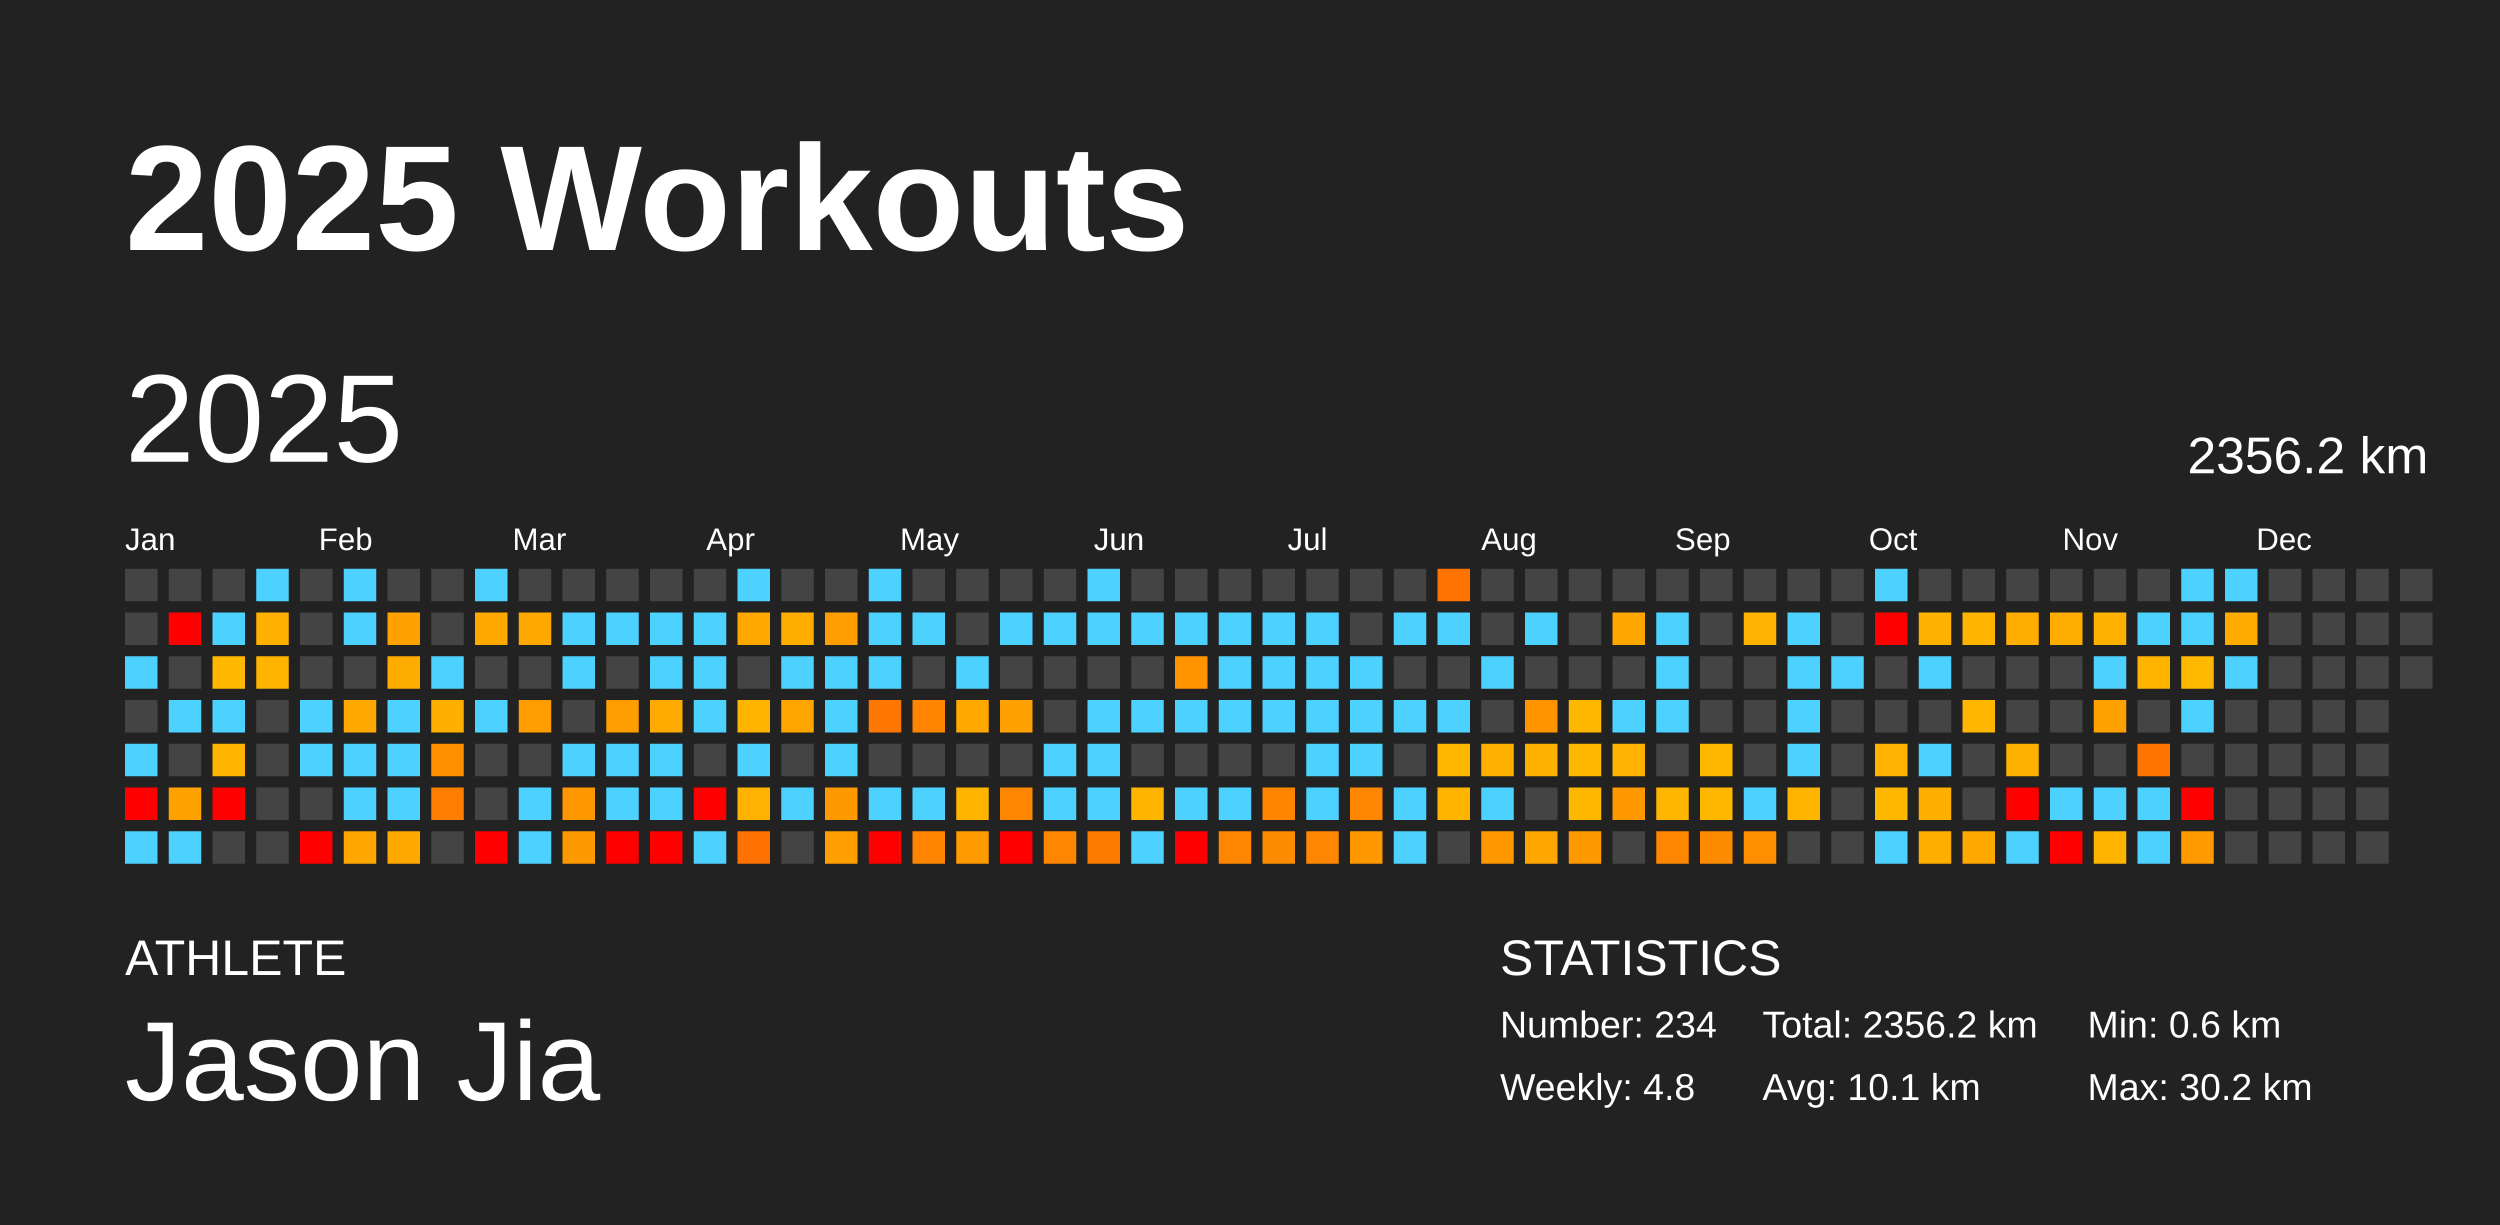
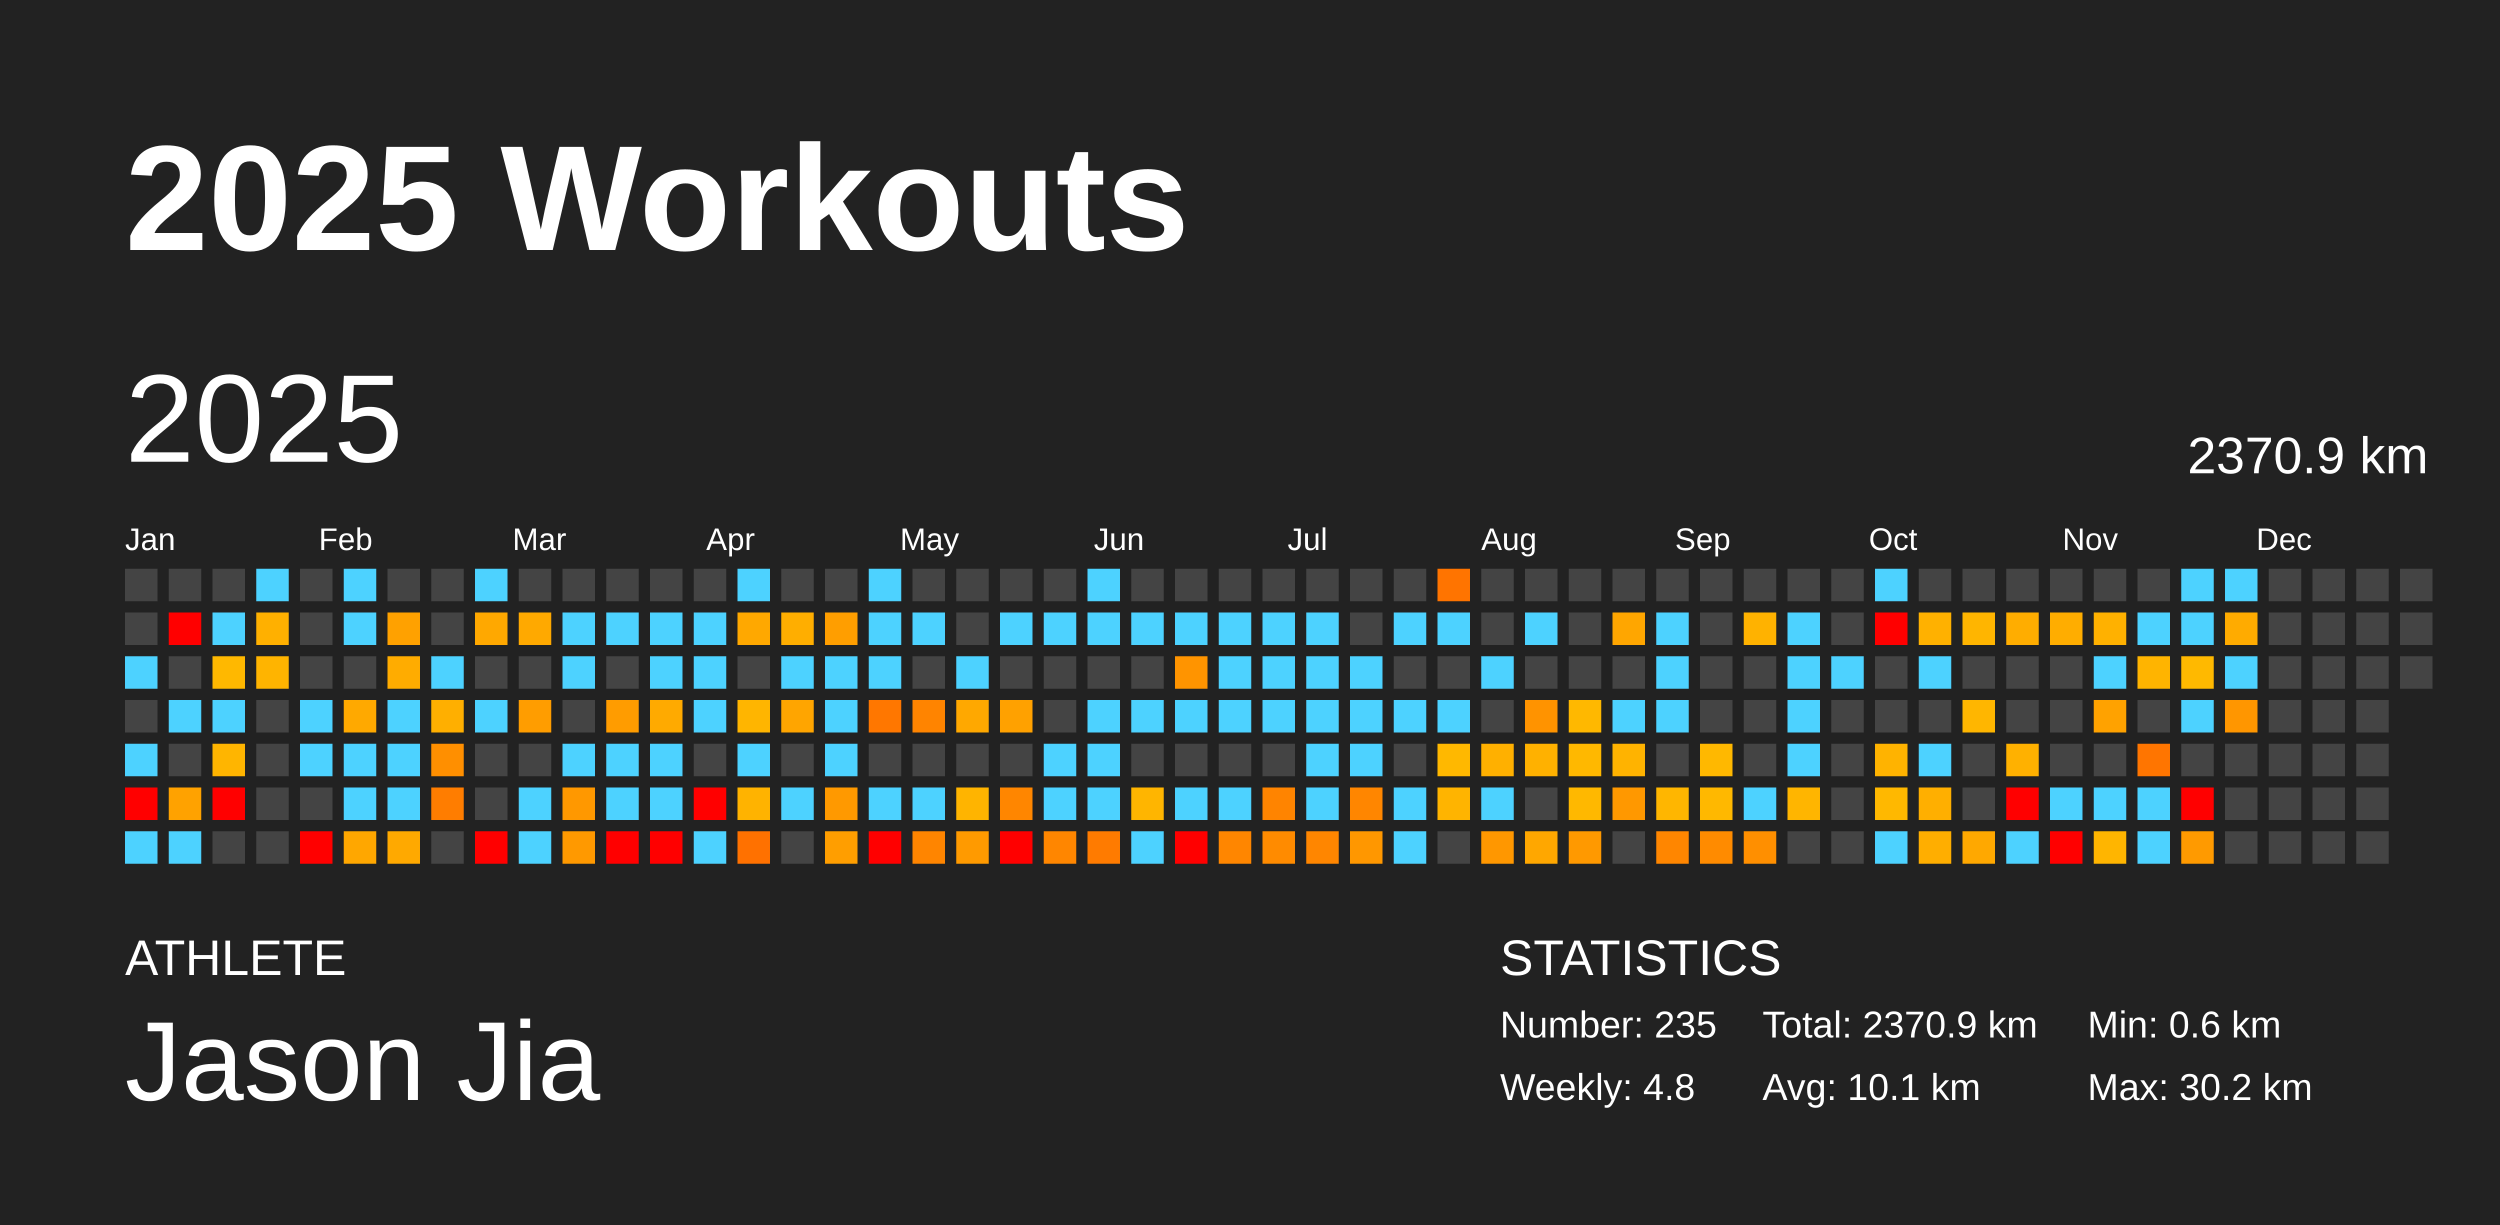
<svg xmlns="http://www.w3.org/2000/svg" baseProfile="full" height="98mm" version="1.1" viewBox="0,0,200,98" width="200mm">
  <defs />
  <rect fill="#222222" height="98" width="200" x="0" y="0" />
  <text fill="#FFFFFF" style="font-size:12px; font-family:Arial; font-weight:bold;" x="10" y="20">2025 Workouts</text>
  <text fill="#FFFFFF" style="font-size:4px; font-family:Arial" x="10" y="78">ATHLETE</text>
  <text fill="#FFFFFF" style="font-size:9px; font-family:Arial" x="10" y="88">Jason Jia</text>
  <text fill="#FFFFFF" style="font-size:4px; font-family:Arial" x="120" y="78">STATISTICS</text>
-   <text fill="#FFFFFF" style="font-size:3px; font-family:Arial" x="120" y="83">Number: 234</text>
+   <text fill="#FFFFFF" style="font-size:3px; font-family:Arial" x="120" y="83">Number: 235</text>
  <text fill="#FFFFFF" style="font-size:3px; font-family:Arial" x="120" y="88">Weekly: 4.8</text>
-   <text fill="#FFFFFF" style="font-size:3px; font-family:Arial" x="141" y="83">Total: 2356.2 km</text>
+   <text fill="#FFFFFF" style="font-size:3px; font-family:Arial" x="141" y="83">Total: 2370.9 km</text>
  <text fill="#FFFFFF" style="font-size:3px; font-family:Arial" x="141" y="88">Avg: 10.1 km</text>
  <text fill="#FFFFFF" style="font-size:3px; font-family:Arial" x="167" y="83">Min: 0.6 km</text>
  <text fill="#FFFFFF" style="font-size:3px; font-family:Arial" x="167" y="88">Max: 30.2 km</text>
  <text dominant-baseline="hanging" fill="#FFFFFF" style="font-size:10.0px; font-family:Arial;" x="10" y="30">2025</text>
-   <text dominant-baseline="hanging" fill="#FFFFFF" style="font-size:4.125px; font-family:Arial;" x="175" y="35">2356.2 km</text>
+   <text dominant-baseline="hanging" fill="#FFFFFF" style="font-size:4.125px; font-family:Arial;" x="175" y="35">2370.9 km</text>
  <text fill="#FFFFFF" style="font-size:2.5px; font-family:Arial" x="10.0" y="44">Jan</text>
  <text fill="#FFFFFF" style="font-size:2.5px; font-family:Arial" x="25.5" y="44">Feb</text>
  <text fill="#FFFFFF" style="font-size:2.5px; font-family:Arial" x="41.0" y="44">Mar</text>
  <text fill="#FFFFFF" style="font-size:2.5px; font-family:Arial" x="56.5" y="44">Apr</text>
  <text fill="#FFFFFF" style="font-size:2.5px; font-family:Arial" x="72.0" y="44">May</text>
  <text fill="#FFFFFF" style="font-size:2.5px; font-family:Arial" x="87.5" y="44">Jun</text>
  <text fill="#FFFFFF" style="font-size:2.5px; font-family:Arial" x="103.0" y="44">Jul</text>
  <text fill="#FFFFFF" style="font-size:2.5px; font-family:Arial" x="118.5" y="44">Aug</text>
  <text fill="#FFFFFF" style="font-size:2.5px; font-family:Arial" x="134.0" y="44">Sep</text>
  <text fill="#FFFFFF" style="font-size:2.5px; font-family:Arial" x="149.5" y="44">Oct</text>
  <text fill="#FFFFFF" style="font-size:2.5px; font-family:Arial" x="165.0" y="44">Nov</text>
  <text fill="#FFFFFF" style="font-size:2.5px; font-family:Arial" x="180.5" y="44">Dec</text>
  <rect fill="#444444" height="2.6" width="2.6" x="10.0" y="45.5" />
  <rect fill="#444444" height="2.6" width="2.6" x="10.0" y="49.0" />
  <rect fill="#4dd2ff" height="2.6" width="2.6" x="10.0" y="52.5" />
  <rect fill="#444444" height="2.6" width="2.6" x="10.0" y="56.0" />
  <rect fill="#4dd2ff" height="2.6" width="2.6" x="10.0" y="59.5" />
  <rect fill="red" height="2.6" width="2.6" x="10.0" y="63.0" />
  <rect fill="#4dd2ff" height="2.6" width="2.6" x="10.0" y="66.5" />
  <rect fill="#444444" height="2.6" width="2.6" x="13.5" y="45.5" />
  <rect fill="red" height="2.6" width="2.6" x="13.5" y="49.0" />
  <rect fill="#444444" height="2.6" width="2.6" x="13.5" y="52.5" />
  <rect fill="#4dd2ff" height="2.6" width="2.6" x="13.5" y="56.0" />
  <rect fill="#444444" height="2.6" width="2.6" x="13.5" y="59.5" />
  <rect fill="#ffa200" height="2.6" width="2.6" x="13.5" y="63.0" />
  <rect fill="#4dd2ff" height="2.6" width="2.6" x="13.5" y="66.5" />
  <rect fill="#444444" height="2.6" width="2.6" x="17.0" y="45.5" />
  <rect fill="#4dd2ff" height="2.6" width="2.6" x="17.0" y="49.0" />
  <rect fill="#ffb800" height="2.6" width="2.6" x="17.0" y="52.5" />
  <rect fill="#4dd2ff" height="2.6" width="2.6" x="17.0" y="56.0" />
  <rect fill="#ffb500" height="2.6" width="2.6" x="17.0" y="59.5" />
  <rect fill="red" height="2.6" width="2.6" x="17.0" y="63.0" />
  <rect fill="#444444" height="2.6" width="2.6" x="17.0" y="66.5" />
  <rect fill="#4dd2ff" height="2.6" width="2.6" x="20.5" y="45.5" />
  <rect fill="#ffb000" height="2.6" width="2.6" x="20.5" y="49.0" />
  <rect fill="#ffb400" height="2.6" width="2.6" x="20.5" y="52.5" />
  <rect fill="#444444" height="2.6" width="2.6" x="20.5" y="56.0" />
  <rect fill="#444444" height="2.6" width="2.6" x="20.5" y="59.5" />
  <rect fill="#444444" height="2.6" width="2.6" x="20.5" y="63.0" />
  <rect fill="#444444" height="2.6" width="2.6" x="20.5" y="66.5" />
  <rect fill="#444444" height="2.6" width="2.6" x="24.0" y="45.5" />
  <rect fill="#444444" height="2.6" width="2.6" x="24.0" y="49.0" />
  <rect fill="#444444" height="2.6" width="2.6" x="24.0" y="52.5" />
  <rect fill="#4dd2ff" height="2.6" width="2.6" x="24.0" y="56.0" />
  <rect fill="#4dd2ff" height="2.6" width="2.6" x="24.0" y="59.5" />
  <rect fill="#444444" height="2.6" width="2.6" x="24.0" y="63.0" />
  <rect fill="red" height="2.6" width="2.6" x="24.0" y="66.5" />
  <rect fill="#4dd2ff" height="2.6" width="2.6" x="27.5" y="45.5" />
  <rect fill="#4dd2ff" height="2.6" width="2.6" x="27.5" y="49.0" />
  <rect fill="#444444" height="2.6" width="2.6" x="27.5" y="52.5" />
  <rect fill="#ffa900" height="2.6" width="2.6" x="27.5" y="56.0" />
  <rect fill="#4dd2ff" height="2.6" width="2.6" x="27.5" y="59.5" />
  <rect fill="#4dd2ff" height="2.6" width="2.6" x="27.5" y="63.0" />
  <rect fill="#ffa700" height="2.6" width="2.6" x="27.5" y="66.5" />
  <rect fill="#444444" height="2.6" width="2.6" x="31.0" y="45.5" />
  <rect fill="#ffa100" height="2.6" width="2.6" x="31.0" y="49.0" />
  <rect fill="#ffac00" height="2.6" width="2.6" x="31.0" y="52.5" />
  <rect fill="#4dd2ff" height="2.6" width="2.6" x="31.0" y="56.0" />
  <rect fill="#4dd2ff" height="2.6" width="2.6" x="31.0" y="59.5" />
  <rect fill="#4dd2ff" height="2.6" width="2.6" x="31.0" y="63.0" />
  <rect fill="#ffa900" height="2.6" width="2.6" x="31.0" y="66.5" />
  <rect fill="#444444" height="2.6" width="2.6" x="34.5" y="45.5" />
  <rect fill="#444444" height="2.6" width="2.6" x="34.5" y="49.0" />
  <rect fill="#4dd2ff" height="2.6" width="2.6" x="34.5" y="52.5" />
  <rect fill="#ffaf00" height="2.6" width="2.6" x="34.5" y="56.0" />
  <rect fill="#ff8f00" height="2.6" width="2.6" x="34.5" y="59.5" />
  <rect fill="#ff7d00" height="2.6" width="2.6" x="34.5" y="63.0" />
  <rect fill="#444444" height="2.6" width="2.6" x="34.5" y="66.5" />
  <rect fill="#4dd2ff" height="2.6" width="2.6" x="38.0" y="45.5" />
  <rect fill="#ffa800" height="2.6" width="2.6" x="38.0" y="49.0" />
  <rect fill="#444444" height="2.6" width="2.6" x="38.0" y="52.5" />
  <rect fill="#4dd2ff" height="2.6" width="2.6" x="38.0" y="56.0" />
  <rect fill="#444444" height="2.6" width="2.6" x="38.0" y="59.5" />
  <rect fill="#444444" height="2.6" width="2.6" x="38.0" y="63.0" />
  <rect fill="red" height="2.6" width="2.6" x="38.0" y="66.5" />
  <rect fill="#444444" height="2.6" width="2.6" x="41.5" y="45.5" />
  <rect fill="#ffa900" height="2.6" width="2.6" x="41.5" y="49.0" />
  <rect fill="#444444" height="2.6" width="2.6" x="41.5" y="52.5" />
  <rect fill="#ff9d00" height="2.6" width="2.6" x="41.5" y="56.0" />
  <rect fill="#444444" height="2.6" width="2.6" x="41.5" y="59.5" />
  <rect fill="#4dd2ff" height="2.6" width="2.6" x="41.5" y="63.0" />
  <rect fill="#4dd2ff" height="2.6" width="2.6" x="41.5" y="66.5" />
  <rect fill="#444444" height="2.6" width="2.6" x="45.0" y="45.5" />
  <rect fill="#4dd2ff" height="2.6" width="2.6" x="45.0" y="49.0" />
  <rect fill="#4dd2ff" height="2.6" width="2.6" x="45.0" y="52.5" />
  <rect fill="#444444" height="2.6" width="2.6" x="45.0" y="56.0" />
  <rect fill="#4dd2ff" height="2.6" width="2.6" x="45.0" y="59.5" />
  <rect fill="#ff9800" height="2.6" width="2.6" x="45.0" y="63.0" />
  <rect fill="#ff9900" height="2.6" width="2.6" x="45.0" y="66.5" />
  <rect fill="#444444" height="2.6" width="2.6" x="48.5" y="45.5" />
  <rect fill="#4dd2ff" height="2.6" width="2.6" x="48.5" y="49.0" />
  <rect fill="#444444" height="2.6" width="2.6" x="48.5" y="52.5" />
  <rect fill="#ff9c00" height="2.6" width="2.6" x="48.5" y="56.0" />
  <rect fill="#4dd2ff" height="2.6" width="2.6" x="48.5" y="59.5" />
  <rect fill="#4dd2ff" height="2.6" width="2.6" x="48.5" y="63.0" />
  <rect fill="red" height="2.6" width="2.6" x="48.5" y="66.5" />
  <rect fill="#444444" height="2.6" width="2.6" x="52.0" y="45.5" />
  <rect fill="#4dd2ff" height="2.6" width="2.6" x="52.0" y="49.0" />
  <rect fill="#4dd2ff" height="2.6" width="2.6" x="52.0" y="52.5" />
  <rect fill="#ffaa00" height="2.6" width="2.6" x="52.0" y="56.0" />
  <rect fill="#4dd2ff" height="2.6" width="2.6" x="52.0" y="59.5" />
  <rect fill="#4dd2ff" height="2.6" width="2.6" x="52.0" y="63.0" />
  <rect fill="red" height="2.6" width="2.6" x="52.0" y="66.5" />
  <rect fill="#444444" height="2.6" width="2.6" x="55.5" y="45.5" />
  <rect fill="#4dd2ff" height="2.6" width="2.6" x="55.5" y="49.0" />
  <rect fill="#4dd2ff" height="2.6" width="2.6" x="55.5" y="52.5" />
  <rect fill="#4dd2ff" height="2.6" width="2.6" x="55.5" y="56.0" />
  <rect fill="#444444" height="2.6" width="2.6" x="55.5" y="59.5" />
  <rect fill="red" height="2.6" width="2.6" x="55.5" y="63.0" />
  <rect fill="#4dd2ff" height="2.6" width="2.6" x="55.5" y="66.5" />
  <rect fill="#4dd2ff" height="2.6" width="2.6" x="59.0" y="45.5" />
  <rect fill="#ffa800" height="2.6" width="2.6" x="59.0" y="49.0" />
  <rect fill="#444444" height="2.6" width="2.6" x="59.0" y="52.5" />
  <rect fill="#ffb500" height="2.6" width="2.6" x="59.0" y="56.0" />
  <rect fill="#4dd2ff" height="2.6" width="2.6" x="59.0" y="59.5" />
  <rect fill="#ffb300" height="2.6" width="2.6" x="59.0" y="63.0" />
  <rect fill="#ff7100" height="2.6" width="2.6" x="59.0" y="66.5" />
  <rect fill="#444444" height="2.6" width="2.6" x="62.5" y="45.5" />
  <rect fill="#ffae00" height="2.6" width="2.6" x="62.5" y="49.0" />
  <rect fill="#4dd2ff" height="2.6" width="2.6" x="62.5" y="52.5" />
  <rect fill="#ffa500" height="2.6" width="2.6" x="62.5" y="56.0" />
  <rect fill="#444444" height="2.6" width="2.6" x="62.5" y="59.5" />
  <rect fill="#4dd2ff" height="2.6" width="2.6" x="62.5" y="63.0" />
  <rect fill="#444444" height="2.6" width="2.6" x="62.5" y="66.5" />
  <rect fill="#444444" height="2.6" width="2.6" x="66.0" y="45.5" />
  <rect fill="#ff9e00" height="2.6" width="2.6" x="66.0" y="49.0" />
  <rect fill="#4dd2ff" height="2.6" width="2.6" x="66.0" y="52.5" />
  <rect fill="#4dd2ff" height="2.6" width="2.6" x="66.0" y="56.0" />
  <rect fill="#4dd2ff" height="2.6" width="2.6" x="66.0" y="59.5" />
  <rect fill="#ff9900" height="2.6" width="2.6" x="66.0" y="63.0" />
  <rect fill="#ff9e00" height="2.6" width="2.6" x="66.0" y="66.5" />
  <rect fill="#4dd2ff" height="2.6" width="2.6" x="69.5" y="45.5" />
  <rect fill="#4dd2ff" height="2.6" width="2.6" x="69.5" y="49.0" />
  <rect fill="#4dd2ff" height="2.6" width="2.6" x="69.5" y="52.5" />
  <rect fill="#ff7700" height="2.6" width="2.6" x="69.5" y="56.0" />
  <rect fill="#444444" height="2.6" width="2.6" x="69.5" y="59.5" />
  <rect fill="#4dd2ff" height="2.6" width="2.6" x="69.5" y="63.0" />
  <rect fill="red" height="2.6" width="2.6" x="69.5" y="66.5" />
  <rect fill="#444444" height="2.6" width="2.6" x="73.0" y="45.5" />
  <rect fill="#4dd2ff" height="2.6" width="2.6" x="73.0" y="49.0" />
  <rect fill="#444444" height="2.6" width="2.6" x="73.0" y="52.5" />
  <rect fill="#ff8400" height="2.6" width="2.6" x="73.0" y="56.0" />
  <rect fill="#444444" height="2.6" width="2.6" x="73.0" y="59.5" />
  <rect fill="#4dd2ff" height="2.6" width="2.6" x="73.0" y="63.0" />
  <rect fill="#ff8500" height="2.6" width="2.6" x="73.0" y="66.5" />
  <rect fill="#444444" height="2.6" width="2.6" x="76.5" y="45.5" />
  <rect fill="#444444" height="2.6" width="2.6" x="76.5" y="49.0" />
  <rect fill="#4dd2ff" height="2.6" width="2.6" x="76.5" y="52.5" />
  <rect fill="#ffa800" height="2.6" width="2.6" x="76.5" y="56.0" />
  <rect fill="#444444" height="2.6" width="2.6" x="76.5" y="59.5" />
  <rect fill="#ffb400" height="2.6" width="2.6" x="76.5" y="63.0" />
  <rect fill="#ff9a00" height="2.6" width="2.6" x="76.5" y="66.5" />
  <rect fill="#444444" height="2.6" width="2.6" x="80.0" y="45.5" />
  <rect fill="#4dd2ff" height="2.6" width="2.6" x="80.0" y="49.0" />
  <rect fill="#444444" height="2.6" width="2.6" x="80.0" y="52.5" />
  <rect fill="#ffa100" height="2.6" width="2.6" x="80.0" y="56.0" />
  <rect fill="#444444" height="2.6" width="2.6" x="80.0" y="59.5" />
  <rect fill="#ff8600" height="2.6" width="2.6" x="80.0" y="63.0" />
  <rect fill="red" height="2.6" width="2.6" x="80.0" y="66.5" />
  <rect fill="#444444" height="2.6" width="2.6" x="83.5" y="45.5" />
  <rect fill="#4dd2ff" height="2.6" width="2.6" x="83.5" y="49.0" />
  <rect fill="#444444" height="2.6" width="2.6" x="83.5" y="52.5" />
  <rect fill="#444444" height="2.6" width="2.6" x="83.5" y="56.0" />
  <rect fill="#4dd2ff" height="2.6" width="2.6" x="83.5" y="59.5" />
  <rect fill="#4dd2ff" height="2.6" width="2.6" x="83.5" y="63.0" />
  <rect fill="#ff8600" height="2.6" width="2.6" x="83.5" y="66.5" />
  <rect fill="#4dd2ff" height="2.6" width="2.6" x="87.0" y="45.5" />
  <rect fill="#4dd2ff" height="2.6" width="2.6" x="87.0" y="49.0" />
  <rect fill="#444444" height="2.6" width="2.6" x="87.0" y="52.5" />
  <rect fill="#4dd2ff" height="2.6" width="2.6" x="87.0" y="56.0" />
  <rect fill="#4dd2ff" height="2.6" width="2.6" x="87.0" y="59.5" />
  <rect fill="#4dd2ff" height="2.6" width="2.6" x="87.0" y="63.0" />
  <rect fill="#ff7b00" height="2.6" width="2.6" x="87.0" y="66.5" />
  <rect fill="#444444" height="2.6" width="2.6" x="90.5" y="45.5" />
  <rect fill="#4dd2ff" height="2.6" width="2.6" x="90.5" y="49.0" />
  <rect fill="#444444" height="2.6" width="2.6" x="90.5" y="52.5" />
  <rect fill="#4dd2ff" height="2.6" width="2.6" x="90.5" y="56.0" />
  <rect fill="#444444" height="2.6" width="2.6" x="90.5" y="59.5" />
  <rect fill="#ffb500" height="2.6" width="2.6" x="90.5" y="63.0" />
  <rect fill="#4dd2ff" height="2.6" width="2.6" x="90.5" y="66.5" />
  <rect fill="#444444" height="2.6" width="2.6" x="94.0" y="45.5" />
  <rect fill="#4dd2ff" height="2.6" width="2.6" x="94.0" y="49.0" />
  <rect fill="#ff9400" height="2.6" width="2.6" x="94.0" y="52.5" />
  <rect fill="#4dd2ff" height="2.6" width="2.6" x="94.0" y="56.0" />
  <rect fill="#444444" height="2.6" width="2.6" x="94.0" y="59.5" />
  <rect fill="#4dd2ff" height="2.6" width="2.6" x="94.0" y="63.0" />
  <rect fill="red" height="2.6" width="2.6" x="94.0" y="66.5" />
  <rect fill="#444444" height="2.6" width="2.6" x="97.5" y="45.5" />
  <rect fill="#4dd2ff" height="2.6" width="2.6" x="97.5" y="49.0" />
  <rect fill="#4dd2ff" height="2.6" width="2.6" x="97.5" y="52.5" />
  <rect fill="#4dd2ff" height="2.6" width="2.6" x="97.5" y="56.0" />
  <rect fill="#444444" height="2.6" width="2.6" x="97.5" y="59.5" />
  <rect fill="#4dd2ff" height="2.6" width="2.6" x="97.5" y="63.0" />
  <rect fill="#ff8600" height="2.6" width="2.6" x="97.5" y="66.5" />
  <rect fill="#444444" height="2.6" width="2.6" x="101.0" y="45.5" />
  <rect fill="#4dd2ff" height="2.6" width="2.6" x="101.0" y="49.0" />
  <rect fill="#4dd2ff" height="2.6" width="2.6" x="101.0" y="52.5" />
  <rect fill="#4dd2ff" height="2.6" width="2.6" x="101.0" y="56.0" />
  <rect fill="#444444" height="2.6" width="2.6" x="101.0" y="59.5" />
  <rect fill="#ff8400" height="2.6" width="2.6" x="101.0" y="63.0" />
  <rect fill="#ff8b00" height="2.6" width="2.6" x="101.0" y="66.5" />
  <rect fill="#444444" height="2.6" width="2.6" x="104.5" y="45.5" />
  <rect fill="#4dd2ff" height="2.6" width="2.6" x="104.5" y="49.0" />
  <rect fill="#4dd2ff" height="2.6" width="2.6" x="104.5" y="52.5" />
  <rect fill="#4dd2ff" height="2.6" width="2.6" x="104.5" y="56.0" />
  <rect fill="#4dd2ff" height="2.6" width="2.6" x="104.5" y="59.5" />
  <rect fill="#4dd2ff" height="2.6" width="2.6" x="104.5" y="63.0" />
  <rect fill="#ff8600" height="2.6" width="2.6" x="104.5" y="66.5" />
  <rect fill="#444444" height="2.6" width="2.6" x="108.0" y="45.5" />
  <rect fill="#444444" height="2.6" width="2.6" x="108.0" y="49.0" />
  <rect fill="#4dd2ff" height="2.6" width="2.6" x="108.0" y="52.5" />
  <rect fill="#4dd2ff" height="2.6" width="2.6" x="108.0" y="56.0" />
  <rect fill="#4dd2ff" height="2.6" width="2.6" x="108.0" y="59.5" />
  <rect fill="#ff8600" height="2.6" width="2.6" x="108.0" y="63.0" />
  <rect fill="#ff9700" height="2.6" width="2.6" x="108.0" y="66.5" />
  <rect fill="#444444" height="2.6" width="2.6" x="111.5" y="45.5" />
  <rect fill="#4dd2ff" height="2.6" width="2.6" x="111.5" y="49.0" />
  <rect fill="#444444" height="2.6" width="2.6" x="111.5" y="52.5" />
  <rect fill="#4dd2ff" height="2.6" width="2.6" x="111.5" y="56.0" />
  <rect fill="#444444" height="2.6" width="2.6" x="111.5" y="59.5" />
  <rect fill="#4dd2ff" height="2.6" width="2.6" x="111.5" y="63.0" />
  <rect fill="#4dd2ff" height="2.6" width="2.6" x="111.5" y="66.5" />
  <rect fill="#ff7400" height="2.6" width="2.6" x="115.0" y="45.5" />
  <rect fill="#4dd2ff" height="2.6" width="2.6" x="115.0" y="49.0" />
  <rect fill="#444444" height="2.6" width="2.6" x="115.0" y="52.5" />
  <rect fill="#4dd2ff" height="2.6" width="2.6" x="115.0" y="56.0" />
  <rect fill="#ffb800" height="2.6" width="2.6" x="115.0" y="59.5" />
  <rect fill="#ffb400" height="2.6" width="2.6" x="115.0" y="63.0" />
  <rect fill="#444444" height="2.6" width="2.6" x="115.0" y="66.5" />
  <rect fill="#444444" height="2.6" width="2.6" x="118.5" y="45.5" />
  <rect fill="#444444" height="2.6" width="2.6" x="118.5" y="49.0" />
  <rect fill="#4dd2ff" height="2.6" width="2.6" x="118.5" y="52.5" />
  <rect fill="#444444" height="2.6" width="2.6" x="118.5" y="56.0" />
  <rect fill="#ffb000" height="2.6" width="2.6" x="118.5" y="59.5" />
  <rect fill="#4dd2ff" height="2.6" width="2.6" x="118.5" y="63.0" />
  <rect fill="#ff9700" height="2.6" width="2.6" x="118.5" y="66.5" />
  <rect fill="#444444" height="2.6" width="2.6" x="122.0" y="45.5" />
  <rect fill="#4dd2ff" height="2.6" width="2.6" x="122.0" y="49.0" />
  <rect fill="#444444" height="2.6" width="2.6" x="122.0" y="52.5" />
  <rect fill="#ff9300" height="2.6" width="2.6" x="122.0" y="56.0" />
  <rect fill="#ffb100" height="2.6" width="2.6" x="122.0" y="59.5" />
  <rect fill="#444444" height="2.6" width="2.6" x="122.0" y="63.0" />
  <rect fill="#ffa700" height="2.6" width="2.6" x="122.0" y="66.5" />
  <rect fill="#444444" height="2.6" width="2.6" x="125.5" y="45.5" />
  <rect fill="#444444" height="2.6" width="2.6" x="125.5" y="49.0" />
  <rect fill="#444444" height="2.6" width="2.6" x="125.5" y="52.5" />
  <rect fill="#ffb800" height="2.6" width="2.6" x="125.5" y="56.0" />
  <rect fill="#ffb800" height="2.6" width="2.6" x="125.5" y="59.5" />
  <rect fill="#ffb800" height="2.6" width="2.6" x="125.5" y="63.0" />
  <rect fill="#ff9900" height="2.6" width="2.6" x="125.5" y="66.5" />
  <rect fill="#444444" height="2.6" width="2.6" x="129.0" y="45.5" />
  <rect fill="#ffa600" height="2.6" width="2.6" x="129.0" y="49.0" />
  <rect fill="#444444" height="2.6" width="2.6" x="129.0" y="52.5" />
  <rect fill="#4dd2ff" height="2.6" width="2.6" x="129.0" y="56.0" />
  <rect fill="#ffb300" height="2.6" width="2.6" x="129.0" y="59.5" />
  <rect fill="#ff9800" height="2.6" width="2.6" x="129.0" y="63.0" />
  <rect fill="#444444" height="2.6" width="2.6" x="129.0" y="66.5" />
  <rect fill="#444444" height="2.6" width="2.6" x="132.5" y="45.5" />
  <rect fill="#4dd2ff" height="2.6" width="2.6" x="132.5" y="49.0" />
  <rect fill="#4dd2ff" height="2.6" width="2.6" x="132.5" y="52.5" />
  <rect fill="#4dd2ff" height="2.6" width="2.6" x="132.5" y="56.0" />
  <rect fill="#444444" height="2.6" width="2.6" x="132.5" y="59.5" />
  <rect fill="#ffb600" height="2.6" width="2.6" x="132.5" y="63.0" />
  <rect fill="#ff8600" height="2.6" width="2.6" x="132.5" y="66.5" />
  <rect fill="#444444" height="2.6" width="2.6" x="136.0" y="45.5" />
  <rect fill="#444444" height="2.6" width="2.6" x="136.0" y="49.0" />
  <rect fill="#444444" height="2.6" width="2.6" x="136.0" y="52.5" />
  <rect fill="#444444" height="2.6" width="2.6" x="136.0" y="56.0" />
  <rect fill="#ffb800" height="2.6" width="2.6" x="136.0" y="59.5" />
  <rect fill="#ffb800" height="2.6" width="2.6" x="136.0" y="63.0" />
  <rect fill="#ff8b00" height="2.6" width="2.6" x="136.0" y="66.5" />
  <rect fill="#444444" height="2.6" width="2.6" x="139.5" y="45.5" />
  <rect fill="#ffb200" height="2.6" width="2.6" x="139.5" y="49.0" />
  <rect fill="#444444" height="2.6" width="2.6" x="139.5" y="52.5" />
  <rect fill="#444444" height="2.6" width="2.6" x="139.5" y="56.0" />
  <rect fill="#444444" height="2.6" width="2.6" x="139.5" y="59.5" />
  <rect fill="#4dd2ff" height="2.6" width="2.6" x="139.5" y="63.0" />
  <rect fill="#ff8f00" height="2.6" width="2.6" x="139.5" y="66.5" />
  <rect fill="#444444" height="2.6" width="2.6" x="143.0" y="45.5" />
  <rect fill="#4dd2ff" height="2.6" width="2.6" x="143.0" y="49.0" />
  <rect fill="#4dd2ff" height="2.6" width="2.6" x="143.0" y="52.5" />
  <rect fill="#4dd2ff" height="2.6" width="2.6" x="143.0" y="56.0" />
  <rect fill="#4dd2ff" height="2.6" width="2.6" x="143.0" y="59.5" />
  <rect fill="#ffb500" height="2.6" width="2.6" x="143.0" y="63.0" />
  <rect fill="#444444" height="2.6" width="2.6" x="143.0" y="66.5" />
  <rect fill="#444444" height="2.6" width="2.6" x="146.5" y="45.5" />
  <rect fill="#444444" height="2.6" width="2.6" x="146.5" y="49.0" />
  <rect fill="#4dd2ff" height="2.6" width="2.6" x="146.5" y="52.5" />
  <rect fill="#444444" height="2.6" width="2.6" x="146.5" y="56.0" />
  <rect fill="#444444" height="2.6" width="2.6" x="146.5" y="59.5" />
  <rect fill="#444444" height="2.6" width="2.6" x="146.5" y="63.0" />
  <rect fill="#444444" height="2.6" width="2.6" x="146.5" y="66.5" />
  <rect fill="#4dd2ff" height="2.6" width="2.6" x="150.0" y="45.5" />
  <rect fill="red" height="2.6" width="2.6" x="150.0" y="49.0" />
  <rect fill="#444444" height="2.6" width="2.6" x="150.0" y="52.5" />
  <rect fill="#444444" height="2.6" width="2.6" x="150.0" y="56.0" />
  <rect fill="#ffb300" height="2.6" width="2.6" x="150.0" y="59.5" />
  <rect fill="#ffb800" height="2.6" width="2.6" x="150.0" y="63.0" />
  <rect fill="#4dd2ff" height="2.6" width="2.6" x="150.0" y="66.5" />
  <rect fill="#444444" height="2.6" width="2.6" x="153.5" y="45.5" />
  <rect fill="#ffb100" height="2.6" width="2.6" x="153.5" y="49.0" />
  <rect fill="#4dd2ff" height="2.6" width="2.6" x="153.5" y="52.5" />
  <rect fill="#444444" height="2.6" width="2.6" x="153.5" y="56.0" />
  <rect fill="#4dd2ff" height="2.6" width="2.6" x="153.5" y="59.5" />
  <rect fill="#ffaf00" height="2.6" width="2.6" x="153.5" y="63.0" />
  <rect fill="#ffae00" height="2.6" width="2.6" x="153.5" y="66.5" />
  <rect fill="#444444" height="2.6" width="2.6" x="157.0" y="45.5" />
  <rect fill="#ffb500" height="2.6" width="2.6" x="157.0" y="49.0" />
  <rect fill="#444444" height="2.6" width="2.6" x="157.0" y="52.5" />
  <rect fill="#ffb600" height="2.6" width="2.6" x="157.0" y="56.0" />
  <rect fill="#444444" height="2.6" width="2.6" x="157.0" y="59.5" />
  <rect fill="#444444" height="2.6" width="2.6" x="157.0" y="63.0" />
  <rect fill="#ffa800" height="2.6" width="2.6" x="157.0" y="66.5" />
  <rect fill="#444444" height="2.6" width="2.6" x="160.5" y="45.5" />
  <rect fill="#ffad00" height="2.6" width="2.6" x="160.5" y="49.0" />
  <rect fill="#444444" height="2.6" width="2.6" x="160.5" y="52.5" />
  <rect fill="#444444" height="2.6" width="2.6" x="160.5" y="56.0" />
  <rect fill="#ffb100" height="2.6" width="2.6" x="160.5" y="59.5" />
  <rect fill="red" height="2.6" width="2.6" x="160.5" y="63.0" />
  <rect fill="#4dd2ff" height="2.6" width="2.6" x="160.5" y="66.5" />
  <rect fill="#444444" height="2.6" width="2.6" x="164.0" y="45.5" />
  <rect fill="#ffad00" height="2.6" width="2.6" x="164.0" y="49.0" />
  <rect fill="#444444" height="2.6" width="2.6" x="164.0" y="52.5" />
  <rect fill="#444444" height="2.6" width="2.6" x="164.0" y="56.0" />
  <rect fill="#444444" height="2.6" width="2.6" x="164.0" y="59.5" />
  <rect fill="#4dd2ff" height="2.6" width="2.6" x="164.0" y="63.0" />
  <rect fill="red" height="2.6" width="2.6" x="164.0" y="66.5" />
  <rect fill="#444444" height="2.6" width="2.6" x="167.5" y="45.5" />
  <rect fill="#ffb100" height="2.6" width="2.6" x="167.5" y="49.0" />
  <rect fill="#4dd2ff" height="2.6" width="2.6" x="167.5" y="52.5" />
  <rect fill="#ffa200" height="2.6" width="2.6" x="167.5" y="56.0" />
  <rect fill="#444444" height="2.6" width="2.6" x="167.5" y="59.5" />
  <rect fill="#4dd2ff" height="2.6" width="2.6" x="167.5" y="63.0" />
  <rect fill="#ffb500" height="2.6" width="2.6" x="167.5" y="66.5" />
  <rect fill="#444444" height="2.6" width="2.6" x="171.0" y="45.5" />
  <rect fill="#4dd2ff" height="2.6" width="2.6" x="171.0" y="49.0" />
  <rect fill="#ffb400" height="2.6" width="2.6" x="171.0" y="52.5" />
  <rect fill="#444444" height="2.6" width="2.6" x="171.0" y="56.0" />
  <rect fill="#ff7500" height="2.6" width="2.6" x="171.0" y="59.5" />
  <rect fill="#4dd2ff" height="2.6" width="2.6" x="171.0" y="63.0" />
  <rect fill="#4dd2ff" height="2.6" width="2.6" x="171.0" y="66.5" />
  <rect fill="#4dd2ff" height="2.6" width="2.6" x="174.5" y="45.5" />
  <rect fill="#4dd2ff" height="2.6" width="2.6" x="174.5" y="49.0" />
  <rect fill="#ffb900" height="2.6" width="2.6" x="174.5" y="52.5" />
  <rect fill="#4dd2ff" height="2.6" width="2.6" x="174.5" y="56.0" />
  <rect fill="#444444" height="2.6" width="2.6" x="174.5" y="59.5" />
  <rect fill="red" height="2.6" width="2.6" x="174.5" y="63.0" />
  <rect fill="#ff9a00" height="2.6" width="2.6" x="174.5" y="66.5" />
  <rect fill="#4dd2ff" height="2.6" width="2.6" x="178.0" y="45.5" />
  <rect fill="#ffab00" height="2.6" width="2.6" x="178.0" y="49.0" />
  <rect fill="#4dd2ff" height="2.6" width="2.6" x="178.0" y="52.5" />
-   <rect fill="#444444" height="2.6" width="2.6" x="178.0" y="56.0" />
+   <rect fill="#ff9600" height="2.6" width="2.6" x="178.0" y="56.0" />
  <rect fill="#444444" height="2.6" width="2.6" x="178.0" y="59.5" />
  <rect fill="#444444" height="2.6" width="2.6" x="178.0" y="63.0" />
  <rect fill="#444444" height="2.6" width="2.6" x="178.0" y="66.5" />
  <rect fill="#444444" height="2.6" width="2.6" x="181.5" y="45.5" />
  <rect fill="#444444" height="2.6" width="2.6" x="181.5" y="49.0" />
  <rect fill="#444444" height="2.6" width="2.6" x="181.5" y="52.5" />
  <rect fill="#444444" height="2.6" width="2.6" x="181.5" y="56.0" />
  <rect fill="#444444" height="2.6" width="2.6" x="181.5" y="59.5" />
  <rect fill="#444444" height="2.6" width="2.6" x="181.5" y="63.0" />
  <rect fill="#444444" height="2.6" width="2.6" x="181.5" y="66.5" />
  <rect fill="#444444" height="2.6" width="2.6" x="185.0" y="45.5" />
  <rect fill="#444444" height="2.6" width="2.6" x="185.0" y="49.0" />
  <rect fill="#444444" height="2.6" width="2.6" x="185.0" y="52.5" />
  <rect fill="#444444" height="2.6" width="2.6" x="185.0" y="56.0" />
  <rect fill="#444444" height="2.6" width="2.6" x="185.0" y="59.5" />
  <rect fill="#444444" height="2.6" width="2.6" x="185.0" y="63.0" />
  <rect fill="#444444" height="2.6" width="2.6" x="185.0" y="66.5" />
  <rect fill="#444444" height="2.6" width="2.6" x="188.5" y="45.5" />
  <rect fill="#444444" height="2.6" width="2.6" x="188.5" y="49.0" />
  <rect fill="#444444" height="2.6" width="2.6" x="188.5" y="52.5" />
  <rect fill="#444444" height="2.6" width="2.6" x="188.5" y="56.0" />
  <rect fill="#444444" height="2.6" width="2.6" x="188.5" y="59.5" />
  <rect fill="#444444" height="2.6" width="2.6" x="188.5" y="63.0" />
  <rect fill="#444444" height="2.6" width="2.6" x="188.5" y="66.5" />
  <rect fill="#444444" height="2.6" width="2.6" x="192.0" y="45.5" />
  <rect fill="#444444" height="2.6" width="2.6" x="192.0" y="49.0" />
  <rect fill="#444444" height="2.6" width="2.6" x="192.0" y="52.5" />
</svg>
